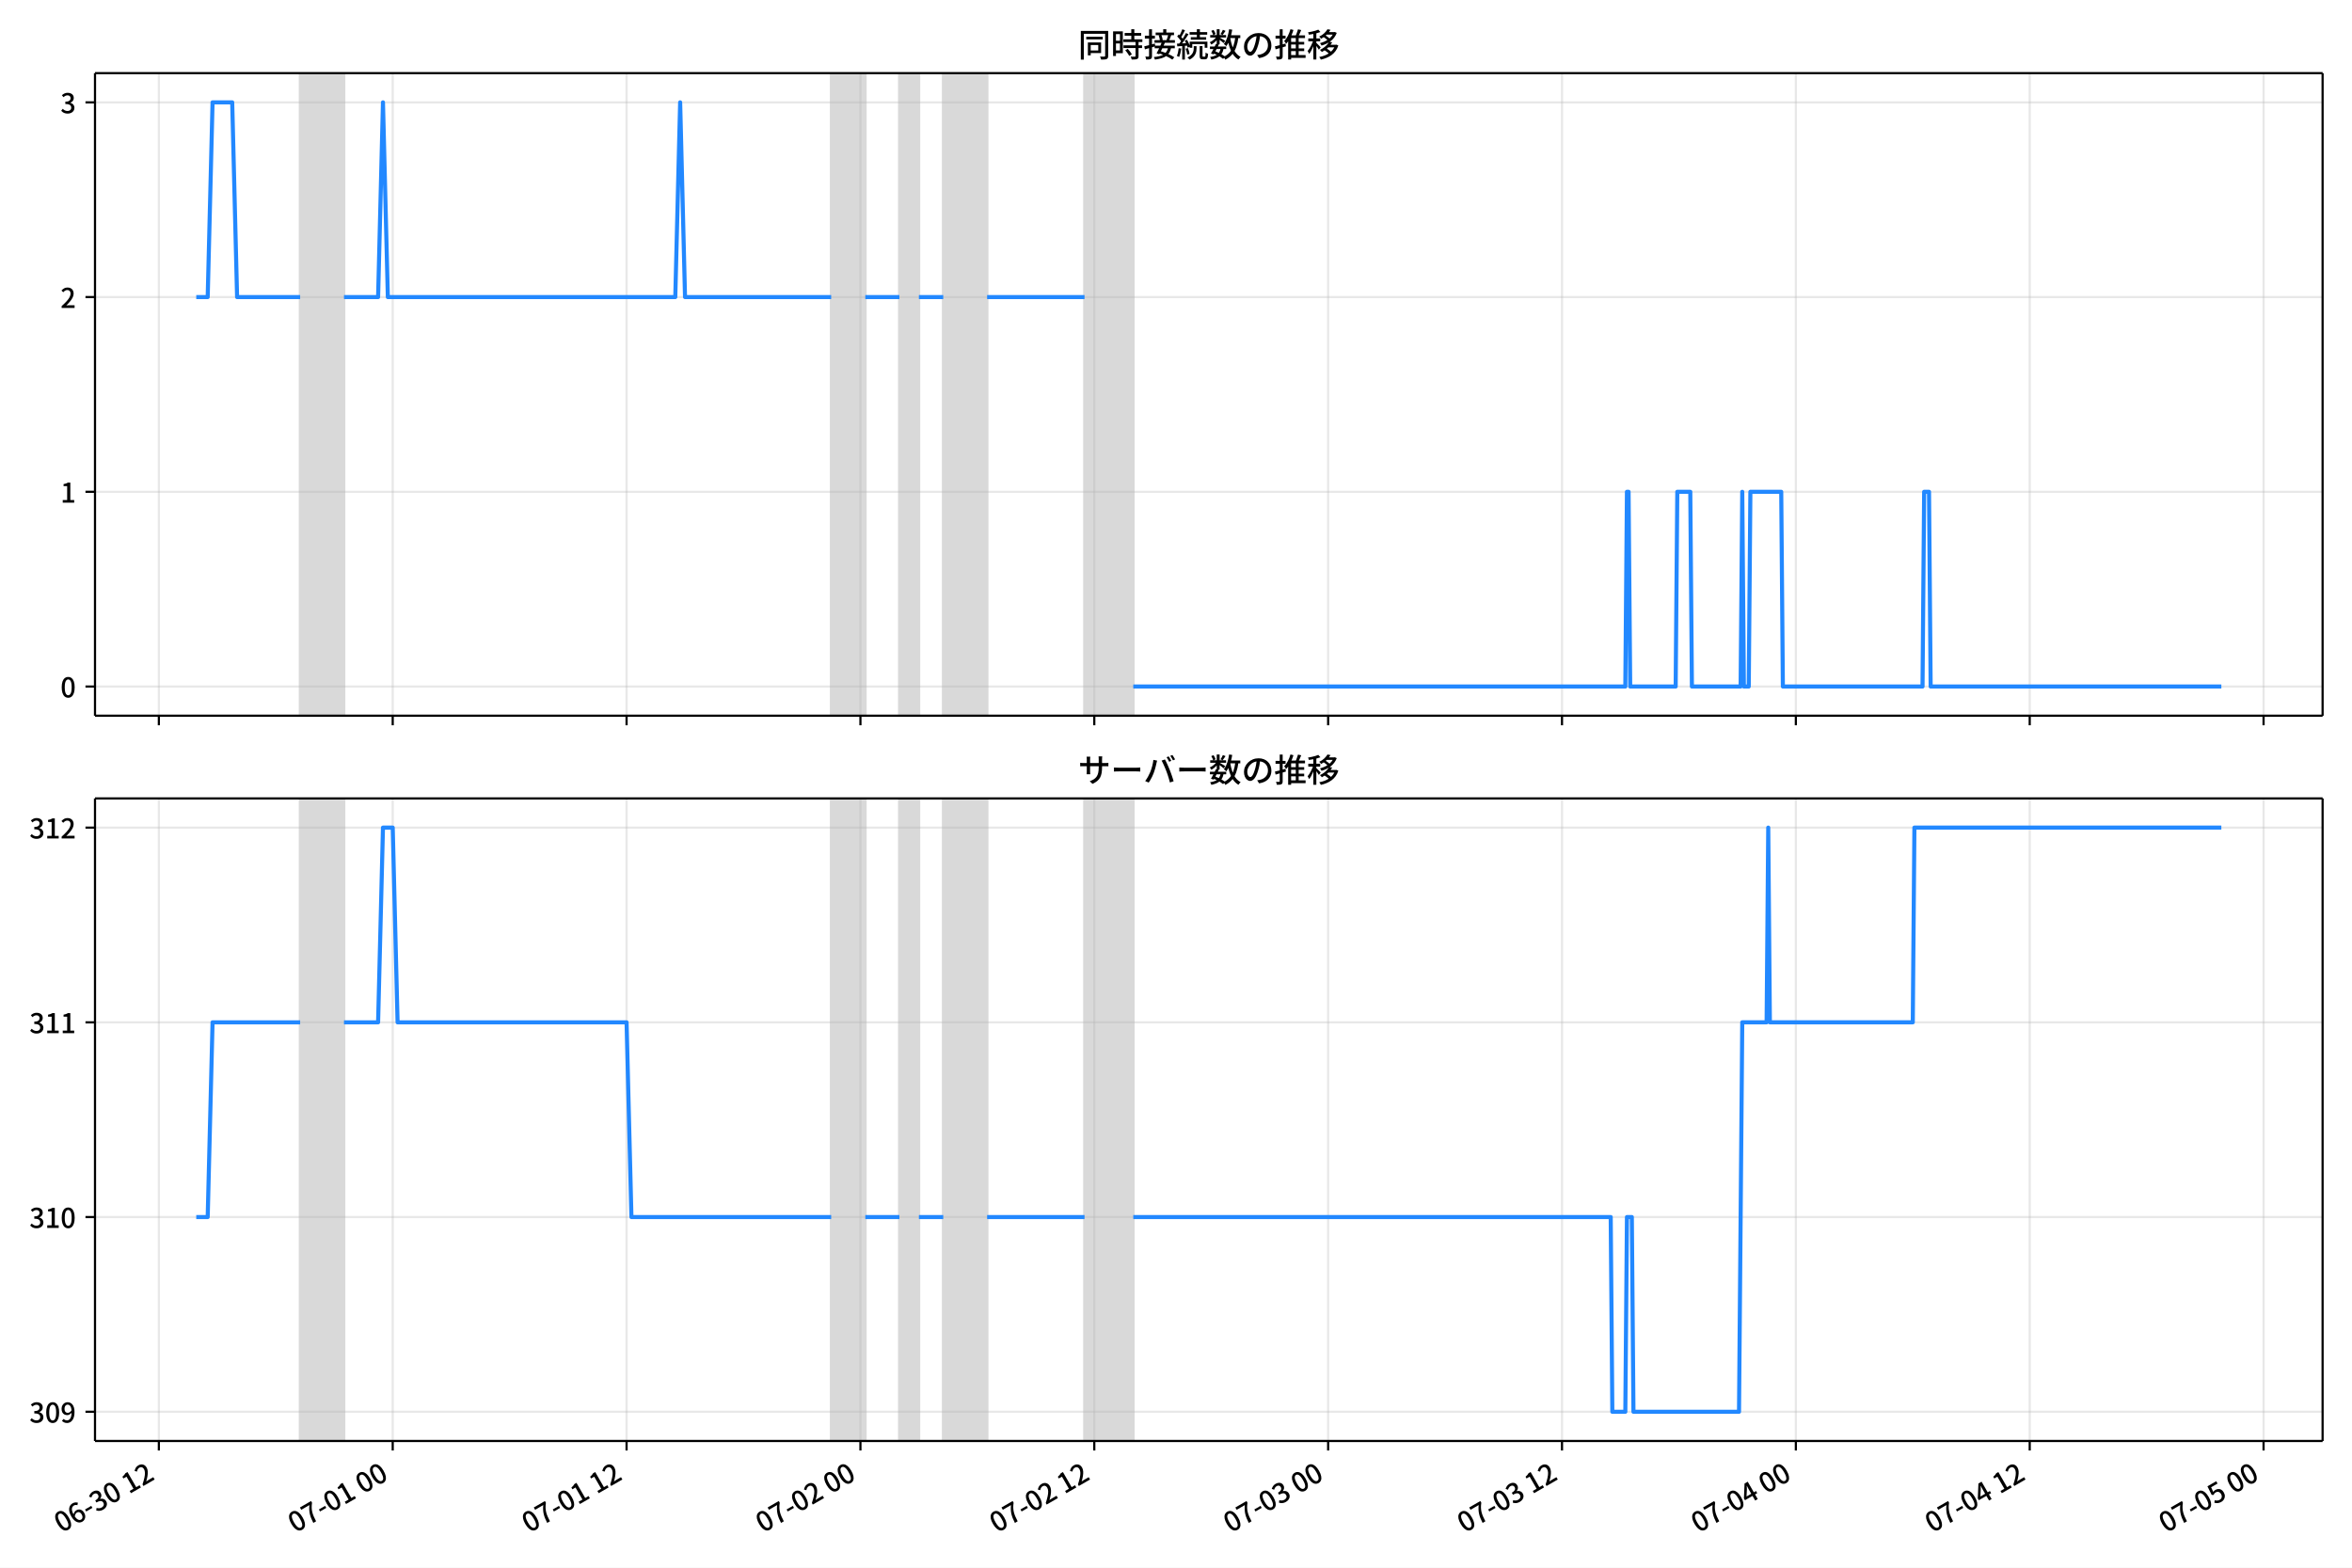
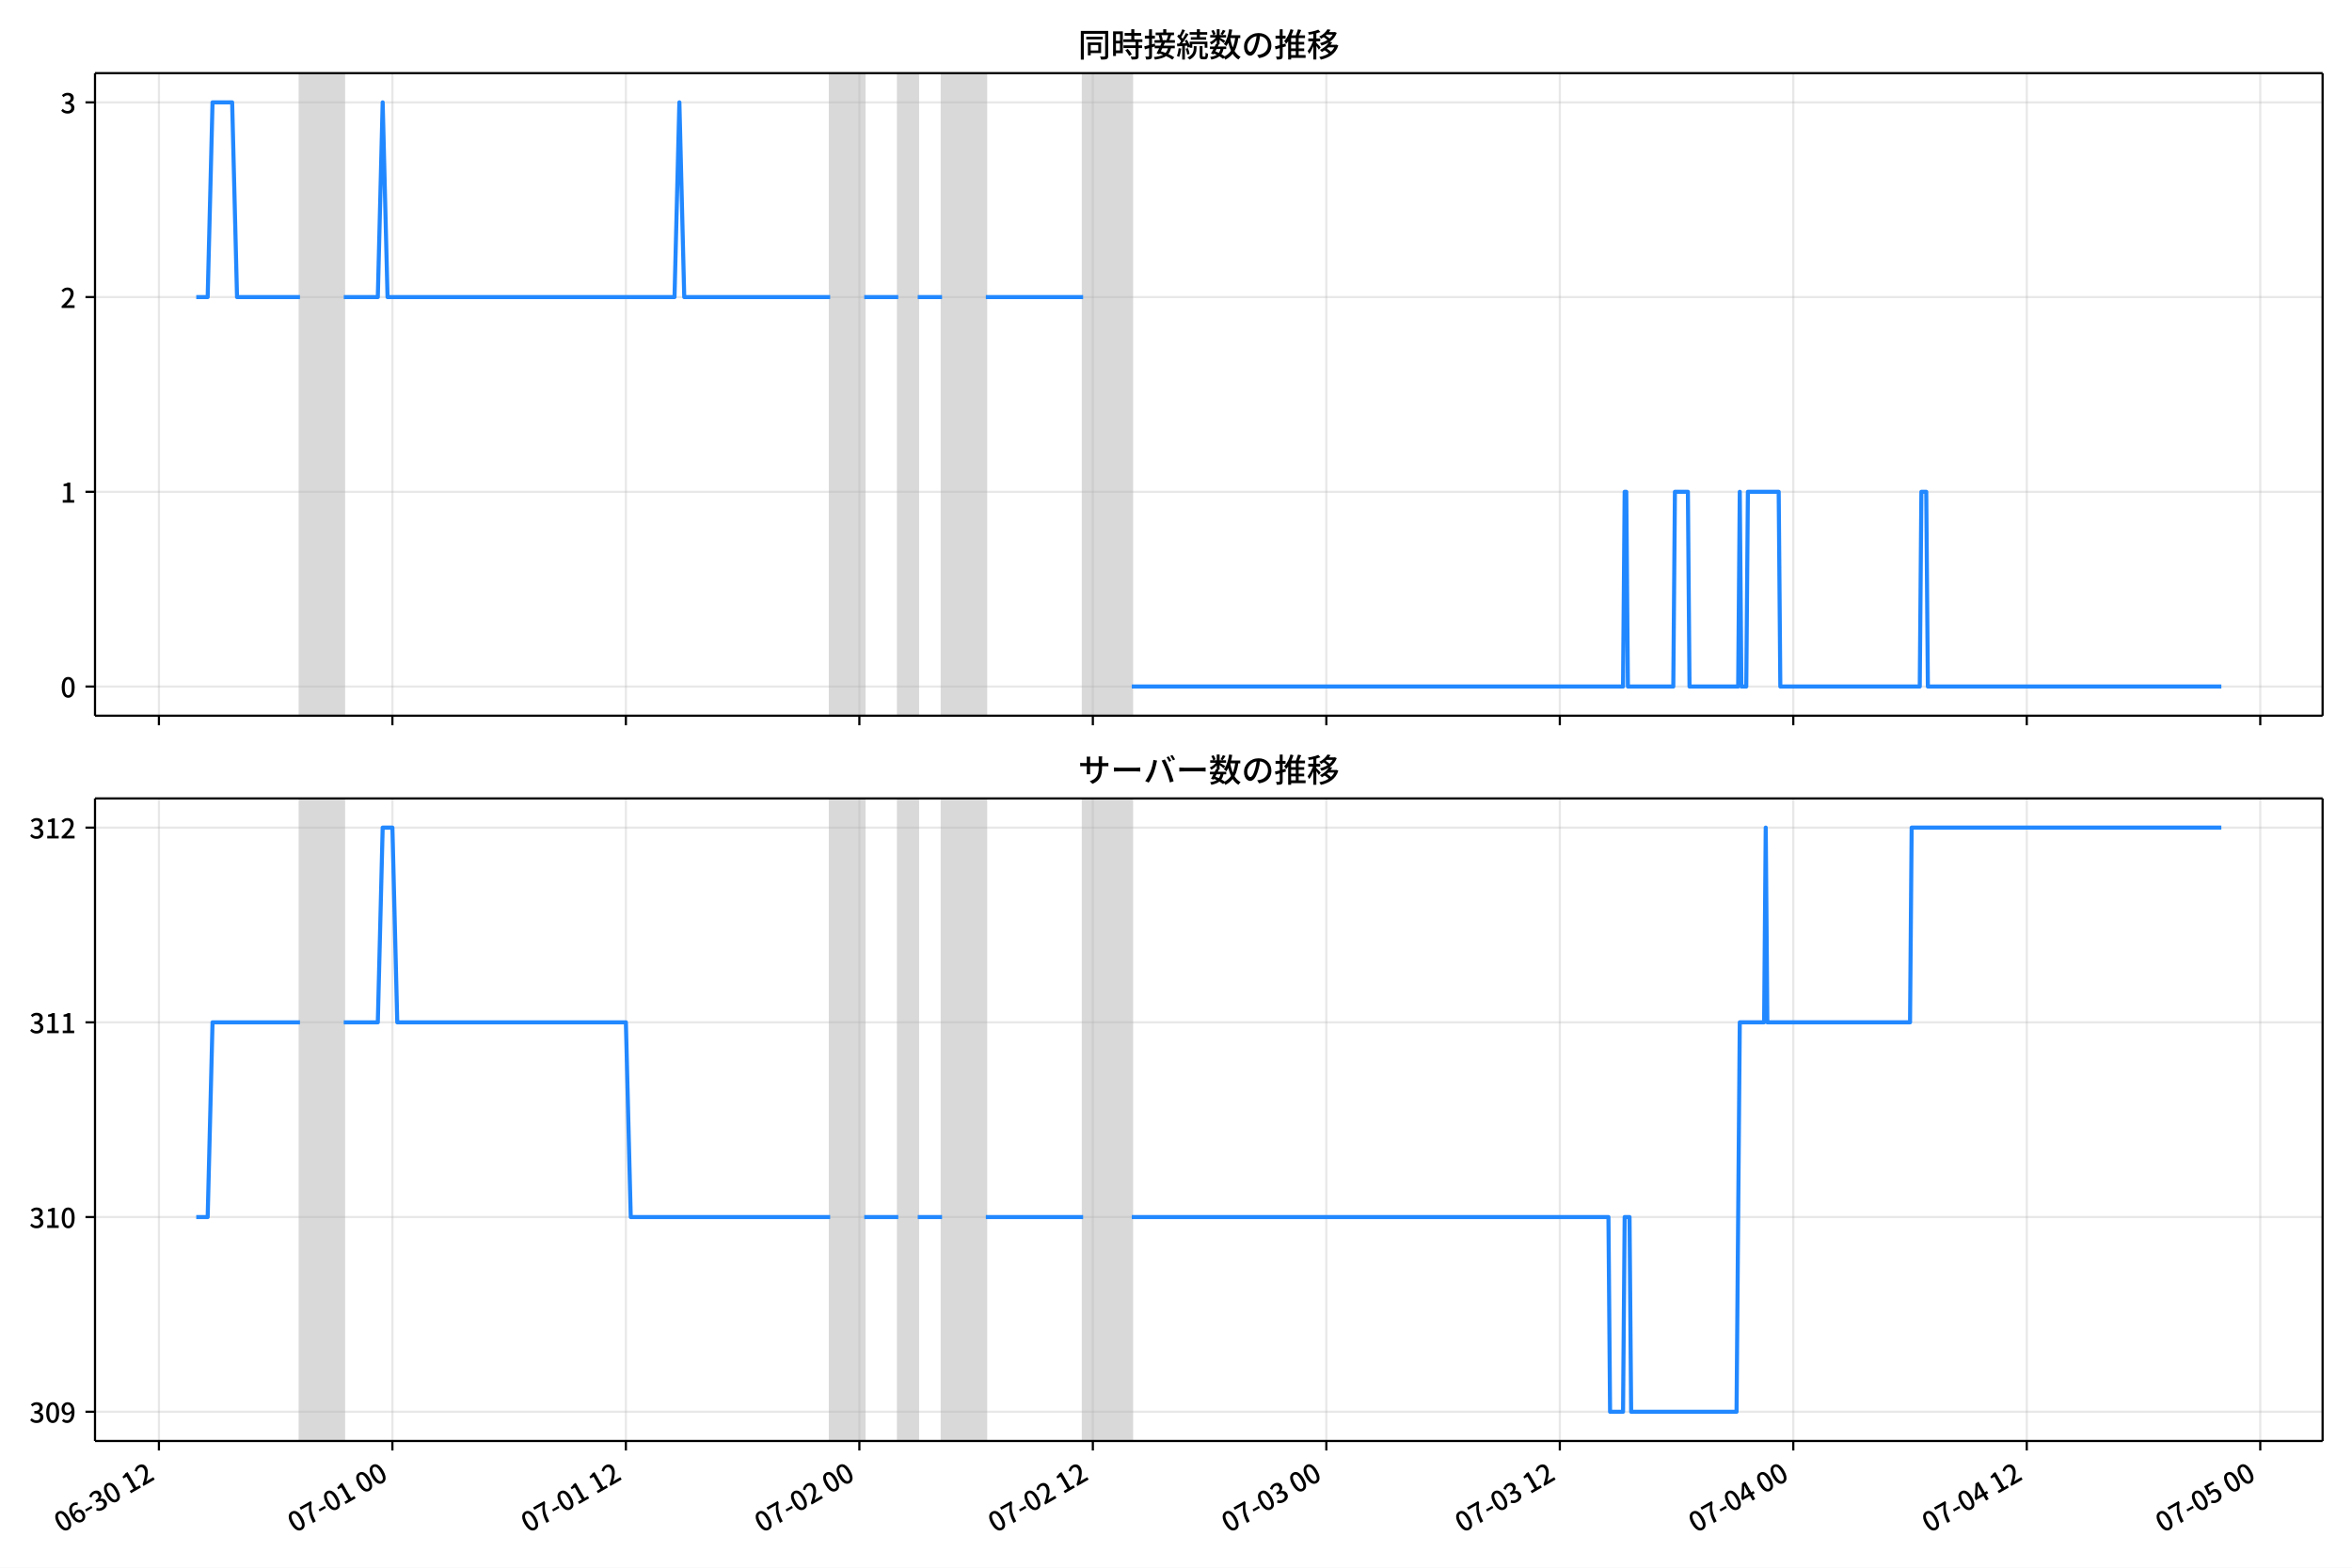
<svg xmlns="http://www.w3.org/2000/svg" xmlns:xlink="http://www.w3.org/1999/xlink" version="1.1" viewBox="0 0 864 576">
  <defs>
    <style type="text/css">*{stroke-linejoin: round; stroke-linecap: butt}</style>
  </defs>
  <g id="z">
    <g id="aa">
      <path d="m0 576h864v-576h-864z" fill="#fff" />
    </g>
    <g id="ab">
      <g id="ac">
        <path d="m34.9 262.97h818.3v-236.09h-818.3z" fill="#fff" />
      </g>
      <g id="ad">
-         <path d="m110.26 262.97h16.107v-236.09h-16.107z" clip-path="url(#c)" fill="#808080" opacity=".3" stroke="#808080" />
+         <path d="m110.2 262.97h16.082v-236.09h-16.082z" clip-path="url(#c)" fill="#808080" opacity=".3" stroke="#808080" />
      </g>
      <g id="ae">
-         <path d="m305.34 262.97h12.528v-236.09h-12.528z" clip-path="url(#c)" fill="#808080" opacity=".3" stroke="#808080" />
+         <path d="m304.96 262.97h12.508v-236.09h-12.508z" clip-path="url(#c)" fill="#808080" opacity=".3" stroke="#808080" />
      </g>
      <g id="af">
-         <path d="m330.39 262.97h7.159v-236.09h-7.159z" clip-path="url(#c)" fill="#808080" opacity=".3" stroke="#808080" />
+         <path d="m329.98 262.97h7.147v-236.09h-7.147z" clip-path="url(#c)" fill="#808080" opacity=".3" stroke="#808080" />
      </g>
      <g id="ag">
-         <path d="m346.5 262.97h16.107v-236.09h-16.107z" clip-path="url(#c)" fill="#808080" opacity=".3" stroke="#808080" />
+         <path d="m346.06 262.97h16.082v-236.09h-16.082z" clip-path="url(#c)" fill="#808080" opacity=".3" stroke="#808080" />
      </g>
      <g id="ah">
-         <path d="m398.4 262.97h17.897v-236.09h-17.897z" clip-path="url(#c)" fill="#808080" opacity=".3" stroke="#808080" />
+         <path d="m397.88 262.97h17.869v-236.09h-17.869z" clip-path="url(#c)" fill="#808080" opacity=".3" stroke="#808080" />
      </g>
      <g id="ai">
        <g id="aj">
          <g id="ak">
-             <path d="m58.356 262.97v-236.09" clip-path="url(#c)" fill="none" stroke="#b0b0b0" stroke-linecap="square" stroke-opacity=".3" stroke-width=".8" />
+             <path d="m58.378 262.97v-236.09" clip-path="url(#c)" fill="none" stroke="#b0b0b0" stroke-linecap="square" stroke-opacity=".3" stroke-width=".8" />
          </g>
          <g id="al">
            <defs>
              <path id="d" d="m0 0v3.5" stroke="#000" stroke-width=".8" />
            </defs>
-             <use x="58.356" y="262.973" stroke="#000000" stroke-width=".8" xlink:href="#d" />
+             <use x="58.378" y="262.973" stroke="#000000" stroke-width=".8" xlink:href="#d" />
          </g>
        </g>
        <g id="am">
          <g id="an">
-             <path d="m144.26 262.97v-236.09" clip-path="url(#c)" fill="none" stroke="#b0b0b0" stroke-linecap="square" stroke-opacity=".3" stroke-width=".8" />
+             <path d="m144.15 262.97v-236.09" clip-path="url(#c)" fill="none" stroke="#b0b0b0" stroke-linecap="square" stroke-opacity=".3" stroke-width=".8" />
          </g>
          <g id="ao">
-             <use x="144.263" y="262.973" stroke="#000000" stroke-width=".8" xlink:href="#d" />
+             <use x="144.147" y="262.973" stroke="#000000" stroke-width=".8" xlink:href="#d" />
          </g>
        </g>
        <g id="ap">
          <g id="aq">
-             <path d="m230.17 262.97v-236.09" clip-path="url(#c)" fill="none" stroke="#b0b0b0" stroke-linecap="square" stroke-opacity=".3" stroke-width=".8" />
+             <path d="m229.92 262.97v-236.09" clip-path="url(#c)" fill="none" stroke="#b0b0b0" stroke-linecap="square" stroke-opacity=".3" stroke-width=".8" />
          </g>
          <g id="ar">
-             <use x="230.169" y="262.973" stroke="#000000" stroke-width=".8" xlink:href="#d" />
+             <use x="229.916" y="262.973" stroke="#000000" stroke-width=".8" xlink:href="#d" />
          </g>
        </g>
        <g id="as">
          <g id="at">
-             <path d="m316.08 262.97v-236.09" clip-path="url(#c)" fill="none" stroke="#b0b0b0" stroke-linecap="square" stroke-opacity=".3" stroke-width=".8" />
+             <path d="m315.69 262.97v-236.09" clip-path="url(#c)" fill="none" stroke="#b0b0b0" stroke-linecap="square" stroke-opacity=".3" stroke-width=".8" />
          </g>
          <g id="au">
-             <use x="316.076" y="262.973" stroke="#000000" stroke-width=".8" xlink:href="#d" />
+             <use x="315.685" y="262.973" stroke="#000000" stroke-width=".8" xlink:href="#d" />
          </g>
        </g>
        <g id="av">
          <g id="aw">
-             <path d="m401.98 262.97v-236.09" clip-path="url(#c)" fill="none" stroke="#b0b0b0" stroke-linecap="square" stroke-opacity=".3" stroke-width=".8" />
+             <path d="m401.45 262.97v-236.09" clip-path="url(#c)" fill="none" stroke="#b0b0b0" stroke-linecap="square" stroke-opacity=".3" stroke-width=".8" />
          </g>
          <g id="ax">
-             <use x="401.983" y="262.973" stroke="#000000" stroke-width=".8" xlink:href="#d" />
+             <use x="401.454" y="262.973" stroke="#000000" stroke-width=".8" xlink:href="#d" />
          </g>
        </g>
        <g id="ay">
          <g id="az">
-             <path d="m487.89 262.97v-236.09" clip-path="url(#c)" fill="none" stroke="#b0b0b0" stroke-linecap="square" stroke-opacity=".3" stroke-width=".8" />
+             <path d="m487.22 262.97v-236.09" clip-path="url(#c)" fill="none" stroke="#b0b0b0" stroke-linecap="square" stroke-opacity=".3" stroke-width=".8" />
          </g>
          <g id="ba">
-             <use x="487.889" y="262.973" stroke="#000000" stroke-width=".8" xlink:href="#d" />
+             <use x="487.223" y="262.973" stroke="#000000" stroke-width=".8" xlink:href="#d" />
          </g>
        </g>
        <g id="bb">
          <g id="bc">
-             <path d="m573.8 262.97v-236.09" clip-path="url(#c)" fill="none" stroke="#b0b0b0" stroke-linecap="square" stroke-opacity=".3" stroke-width=".8" />
+             <path d="m572.99 262.97v-236.09" clip-path="url(#c)" fill="none" stroke="#b0b0b0" stroke-linecap="square" stroke-opacity=".3" stroke-width=".8" />
          </g>
          <g id="bd">
-             <use x="573.796" y="262.973" stroke="#000000" stroke-width=".8" xlink:href="#d" />
+             <use x="572.992" y="262.973" stroke="#000000" stroke-width=".8" xlink:href="#d" />
          </g>
        </g>
        <g id="be">
          <g id="bf">
-             <path d="m659.7 262.97v-236.09" clip-path="url(#c)" fill="none" stroke="#b0b0b0" stroke-linecap="square" stroke-opacity=".3" stroke-width=".8" />
+             <path d="m658.76 262.97v-236.09" clip-path="url(#c)" fill="none" stroke="#b0b0b0" stroke-linecap="square" stroke-opacity=".3" stroke-width=".8" />
          </g>
          <g id="bg">
-             <use x="659.702" y="262.973" stroke="#000000" stroke-width=".8" xlink:href="#d" />
+             <use x="658.761" y="262.973" stroke="#000000" stroke-width=".8" xlink:href="#d" />
          </g>
        </g>
        <g id="bh">
          <g id="bi">
-             <path d="m745.61 262.97v-236.09" clip-path="url(#c)" fill="none" stroke="#b0b0b0" stroke-linecap="square" stroke-opacity=".3" stroke-width=".8" />
+             <path d="m744.53 262.97v-236.09" clip-path="url(#c)" fill="none" stroke="#b0b0b0" stroke-linecap="square" stroke-opacity=".3" stroke-width=".8" />
          </g>
          <g id="bj">
-             <use x="745.609" y="262.973" stroke="#000000" stroke-width=".8" xlink:href="#d" />
+             <use x="744.53" y="262.973" stroke="#000000" stroke-width=".8" xlink:href="#d" />
          </g>
        </g>
        <g id="bk">
          <g id="bl">
-             <path d="m831.52 262.97v-236.09" clip-path="url(#c)" fill="none" stroke="#b0b0b0" stroke-linecap="square" stroke-opacity=".3" stroke-width=".8" />
+             <path d="m830.3 262.97v-236.09" clip-path="url(#c)" fill="none" stroke="#b0b0b0" stroke-linecap="square" stroke-opacity=".3" stroke-width=".8" />
          </g>
          <g id="bm">
-             <use x="831.515" y="262.973" stroke="#000000" stroke-width=".8" xlink:href="#d" />
+             <use x="830.299" y="262.973" stroke="#000000" stroke-width=".8" xlink:href="#d" />
          </g>
        </g>
      </g>
      <g id="bn">
        <g id="bo">
          <g id="bp">
            <path d="m34.9 252.24h818.3" clip-path="url(#c)" fill="none" stroke="#b0b0b0" stroke-linecap="square" stroke-opacity=".3" stroke-width=".8" />
          </g>
          <g id="bq">
            <defs>
              <path id="i" d="m0 0h-3.5" stroke="#000" stroke-width=".8" />
            </defs>
            <use x="34.9" y="252.241" stroke="#000000" stroke-width=".8" xlink:href="#i" />
          </g>
          <g id="br">
            <g transform="translate(22.2 256.23) scale(.1 -.1)">
              <defs>
                <path id="a" transform="scale(.015625)" d="m1830-90q-460 0-806 275-346 276-535 823-188 547-188 1366 0 820 188 1357 189 538 535 803 346 266 806 266 461 0 800-269 340-269 528-803 189-534 189-1354 0-819-189-1366-188-547-528-823-339-275-800-275zm0 589q237 0 422 185 186 186 288 599 103 413 103 1091 0 679-103 1082-102 403-288 582-185 180-422 180-236 0-422-180-186-179-292-582-105-403-105-1082 0-678 105-1091 106-413 292-599 186-185 422-185z" />
              </defs>
              <use xlink:href="#a" />
            </g>
          </g>
        </g>
        <g id="bs">
          <g id="bt">
            <path d="m34.9 180.7h818.3" clip-path="url(#c)" fill="none" stroke="#b0b0b0" stroke-linecap="square" stroke-opacity=".3" stroke-width=".8" />
          </g>
          <g id="bu">
            <use x="34.9" y="180.698" stroke="#000000" stroke-width=".8" xlink:href="#i" />
          </g>
          <g id="bv">
            <g transform="translate(22.2 184.68) scale(.1 -.1)">
              <defs>
                <path id="e" transform="scale(.015625)" d="m544 0v608h1037v3277h-845v467q333 58 579 147 247 90 451 218h557v-4109h915v-608h-2694z" />
              </defs>
              <use xlink:href="#e" />
            </g>
          </g>
        </g>
        <g id="bw">
          <g id="bx">
            <path d="m34.9 109.15h818.3" clip-path="url(#c)" fill="none" stroke="#b0b0b0" stroke-linecap="square" stroke-opacity=".3" stroke-width=".8" />
          </g>
          <g id="by">
            <use x="34.9" y="109.155" stroke="#000000" stroke-width=".8" xlink:href="#i" />
          </g>
          <g id="bz">
            <g transform="translate(22.2 113.14) scale(.1 -.1)">
              <defs>
                <path id="h" transform="scale(.015625)" d="m282 0v429q697 621 1164 1136 468 515 701 956 234 442 234 826 0 256-87 451-86 196-262 301-176 106-445 106-275 0-506-151-230-150-422-368l-416 410q301 333 637 518 336 186 803 186 429 0 749-176t496-493 176-745q0-455-224-919t-615-935q-390-470-889-950 186 20 394 36t374 16h1184v-634h-3046z" />
              </defs>
              <use xlink:href="#h" />
            </g>
          </g>
        </g>
        <g id="ca">
          <g id="cb">
            <path d="m34.9 37.611h818.3" clip-path="url(#c)" fill="none" stroke="#b0b0b0" stroke-linecap="square" stroke-opacity=".3" stroke-width=".8" />
          </g>
          <g id="cc">
            <use x="34.9" y="37.611" stroke="#000000" stroke-width=".8" xlink:href="#i" />
          </g>
          <g id="cd">
            <g transform="translate(22.2 41.597) scale(.1 -.1)">
              <defs>
                <path id="j" transform="scale(.015625)" d="m1715-90q-371 0-656 90t-503 240q-217 150-377 323l359 474q211-205 479-359 269-153 634-153 269 0 467 92 199 93 311 266t112 423q0 256-125 451t-429 300q-304 106-835 106v551q467 0 732 105 266 106 384 291 119 186 119 423 0 307-192 489-192 183-531 183-269 0-503-119-233-118-438-316l-384 460q282 256 614 413 333 157 737 157 422 0 748-144 327-144 512-413 186-269 186-659 0-403-221-685-221-281-592-422v-26q269-70 490-227t349-400 128-557q0-422-215-726-214-304-573-468-358-163-787-163z" />
              </defs>
              <use xlink:href="#j" />
            </g>
          </g>
        </g>
      </g>
      <g id="ce">
-         <path d="m72.095 109.15h4.202l1.786-71.543h7.218l1.794 71.543h23.163m16.107 0h12.528l1.79-71.543 1.79 71.543h105.59l1.79-71.543 1.79 71.543h53.692m12.528 0h12.528m7.159 0h8.949m16.107 0h35.794m17.897 143.09h180.76l.597-71.543h.597l.597 71.543h16.704l.597-71.543h4.773l.597 71.543h17.897l.597-71.543.597 71.543h1.79l.597-71.543h11.335l.597 71.543h51.305l.597-71.543h1.79l.597 71.543h106.79v0" clip-path="url(#c)" fill="none" stroke="#28f" stroke-linecap="square" stroke-width="1.5" />
+         <path d="m72.095 109.15h4.195l1.783-71.543h7.207l1.791 71.543h23.126m16.082 0h12.508l1.787-71.543 1.787 71.543h105.42l1.787-71.543 1.787 71.543h53.606m12.508 0h12.508m7.147 0h8.934m16.082 0h35.737m17.869 143.09h180.47l.596-71.543h.596l.596 71.543h16.677l.596-71.543h4.765l.596 71.543h17.869l.596-71.543.596 71.543h1.787l.596-71.543h11.317l.596 71.543h51.223l.596-71.543h1.787l.596 71.543h107.81v0" clip-path="url(#c)" fill="none" stroke="#28f" stroke-linecap="square" stroke-width="1.5" />
      </g>
      <g id="cf">
        <path d="m34.9 262.97v-236.09" fill="none" stroke="#000" stroke-linecap="square" stroke-width=".8" />
      </g>
      <g id="cg">
        <path d="m853.2 262.97v-236.09" fill="none" stroke="#000" stroke-linecap="square" stroke-width=".8" />
      </g>
      <g id="ch">
        <path d="m34.9 262.97h818.3" fill="none" stroke="#000" stroke-linecap="square" stroke-width=".8" />
      </g>
      <g id="ci">
        <path d="m34.9 26.88h818.3" fill="none" stroke="#000" stroke-linecap="square" stroke-width=".8" />
      </g>
      <g id="cj">
        <g transform="translate(396.05 20.88) scale(.12 -.12)">
          <defs>
            <path id="t" transform="scale(.015625)" d="m1587 3936h3232v-518h-3232v518zm320-1114h557v-2534h-557v2534zm301 0h2291v-2086h-2291v512h1734v1069h-1734v505zm-1683 2260h5113v-570h-4524v-5056h-589v5626zm4768 0h595v-4896q0-250-67-397t-227-218q-160-77-426-96t-675-19q-13 83-45 192t-77 218q-45 108-89 185 281-13 527-13 247 0 330 0 83 7 118 42 36 35 36 112v4890z" />
            <path id="r" transform="scale(.015625)" d="m2714 4672h3238v-525h-3238v525zm-244-1235h3712v-538h-3712v538zm20-1184h3635v-531h-3635v531zm1523 3155h595v-2310h-595v2310zm832-2451h589v-2823q0-230-61-364-61-135-227-199-167-70-423-86t-633-16q-20 121-78 285-57 163-121 284 275-6 509-9t310-3q77 6 106 28 29 23 29 93v2810zm-2023-1677 487 282q153-160 313-352t294-381q135-189 206-343l-519-313q-64 153-189 348-124 196-278 394-154 199-314 365zm-2086 3718h1619v-4281h-1619v544h1056v3187h-1056v550zm32-1843h1293v-537h-1293v537zm-320 1843h563v-4832h-563v4832z" />
            <path id="s" transform="scale(.015625)" d="m3866 5408h614v-870h-614v870zm-1479-653h3597v-518h-3597v518zm-230-1485h4e3v-518h-4e3v518zm825 922 519 102q64-160 121-342 58-182 96-352 39-170 45-304l-544-128q-6 134-42 313-35 180-83 365-48 186-112 346zm1856 109 589-71q-96-275-202-557-105-281-195-486l-518 77q58 147 122 329 64 183 118 372t86 336zm-2643-2106h3943v-518h-3943v518zm1408 685 602-115q-167-371-362-784t-390-797-362-685l-525 179q160 288 346 666t368 784 323 752zm-659-2157 358 403q352-102 733-240 381-137 752-304 371-166 697-336 327-169 558-329l-384-461q-218 160-532 336-313 176-685 345-371 170-755 323-384 154-742 263zm1894 1114 583-71q-122-550-353-944-230-393-604-662t-922-435q-547-167-1296-269-25 128-93 269-67 141-137 230 678 64 1168 192t819 349q330 221 531 550 202 330 304 791zm-4684 217q396 90 953 240 557 151 1120 311l77-544q-525-154-1053-311-528-156-963-284l-134 588zm121 2093h1965v-563h-1965v563zm819 1248h576v-5229q0-236-51-374t-192-208q-141-77-355-99-214-23-541-16-13 115-64 288t-109 294q205-6 381-6t234 0q64 0 92 28 29 29 29 93v5229z" />
            <path id="q" transform="scale(.015625)" d="m4058 5408h595v-1798h-595v1798zm-1415-563h3443v-499h-3443v499zm231-992h3008v-499h-3008v499zm-224-877h3475v-1203h-531v729h-2432v-729h-512v1203zm1964-877h551v-1881q0-122 22-157 23-35 106-35 25 0 92 0 68 0 135 0t99 0q51 0 83 54t45 224 19 515q90-70 234-131t259-93q-19-429-83-662-64-234-183-326-118-93-316-93-39 0-103 0t-134 0-138 0q-67 0-99 0-237 0-365 64t-176 218q-48 153-48 422v1881zm-1164-6h550v-455q0-243-48-528-48-284-186-579-137-294-409-572-272-279-727-503-70 90-192 208-121 118-230 195 416 205 665 438 250 234 371 474 122 240 164 467 42 228 42 413v442zm-2240 3309 524-192q-121-244-259-503-137-259-275-496t-259-416l-410 173q122 186 246 438 125 253 240 515 116 263 193 481zm716-743 500-230q-224-359-496-756-272-396-548-764-275-368-518-650l-358 205q179 211 377 483 199 272 387 569 189 298 358 592 170 295 298 551zm-1721-665 307 403q166-154 339-340 173-185 320-364t224-327l-326-460q-77 160-218 348-141 189-314 384-172 196-332 356zm1485-832 435 179q128-211 249-458 122-246 215-474 93-227 137-412l-473-211q-32 185-119 422-86 237-201 486-115 250-243 468zm-1530-583q422 26 998 54 576 29 1184 68l7-499q-570-45-1127-84-556-38-992-70l-70 531zm1702-992 436 135q121-276 214-596t118-556l-454-148q-26 237-112 563-86 327-202 602zm-1363 109 499-83q-57-455-163-897-105-441-253-748-51 32-134 73-83 42-170 83-86 42-144 62 148 294 234 697t131 813zm691 627h525v-2861h-525v2861z" />
            <path id="l" transform="scale(.015625)" d="m224 2022h3187v-499h-3187v499zm51 2247h3111v-487h-3111v487zm1127-1735 563-121q-154-320-333-672t-352-679q-173-326-326-582l-532 173q148 243 324 566t345 669q170 346 311 646zm934-832 563-64q-89-480-262-838t-461-614-701-432-976-298q-25 128-99 269t-157 237q659 102 1085 303 426 202 666 554t342 883zm422 3597 519-211q-147-218-298-436-150-217-278-377l-403 186q121 173 252 413 132 240 208 425zm-1203 109h563v-2957h-563v2957zm-1075-320 448 186q134-192 246-420 112-227 157-393l-467-211q-38 172-147 406t-237 432zm1094-1050 397-236q-160-263-400-529-240-265-519-489-278-224-553-378-51 103-141 237-89 135-179 218 269 109 534 294 266 186 493 416 228 231 368 467zm487-204q83-45 246-145 163-99 352-211t346-211 221-150l-327-423q-83 77-230 198-147 122-317 253-170 132-327 250-156 119-259 189l295 250zm1798 396h2311v-556h-2311v556zm115 1178 615-90q-103-640-263-1235t-384-1101q-224-505-512-889-44 57-134 134t-186 157-166 125q275 339 473 796 199 458 340 995 141 538 217 1108zm1223-1510 614-58q-147-1101-445-1940-297-838-813-1443-515-604-1321-1014-26 71-90 177-64 105-134 208-70 102-128 159 742 346 1212 880 471 535 730 1290 260 755 375 1741zm-1005-135q134-851 387-1597 253-745 659-1305 407-560 1002-874-70-57-154-150-83-93-154-189-70-96-121-179-633 371-1056 988-422 618-688 1434-265 816-425 1783l550 89zm-3309-3065 327 416q377-148 754-330 378-182 701-378 324-195 548-368l-416-435q-211 179-519 378-307 198-666 383-358 186-729 334z" />
            <path id="p" transform="scale(.015625)" d="m3686 4378q-64-493-163-1041-99-547-265-1084-192-653-432-1104t-522-688-595-237q-320 0-596 221-275 221-448 621-172 400-172 931 0 537 220 1017 221 480 611 851 391 372 909 583 519 211 1121 211 576 0 1040-186 464-185 793-515 330-329 502-771 173-441 173-941 0-672-278-1194-278-521-816-851-538-329-1318-444l-378 601q166 20 307 42t263 48q307 70 585 217 279 148 496 375 218 227 342 534 125 308 125 692t-122 713q-121 330-358 573-236 243-582 380-346 138-781 138-525 0-935-186-409-185-694-489-284-304-432-656-147-352-147-678 0-365 89-605 90-240 224-355 135-115 276-115t288 144 297 457q151 314 298 800 147 461 246 982 100 522 145 1021l684-12z" />
            <path id="m" transform="scale(.015625)" d="m2995 2925h2893v-519h-2893v519zm0-1280h2893v-519h-2893v519zm-64-1299h3232v-557h-3232v557zm1312 3577h563v-3763h-563v3763zm429 1466 634-141q-154-390-340-794-185-403-339-684l-512 140q103 199 208 458 106 259 195 528 90 269 154 493zm-1472 25 582-147q-153-518-371-1018-217-499-483-931t-573-758q-38 64-109 160-70 96-147 198-77 103-141 160 416 416 733 1034t509 1302zm128-1203h2720v-537h-2720v-4205h-582v4422l313 320h269zm-3174-2157q396 90 953 240 557 151 1120 311l77-544q-525-154-1053-311-528-156-963-284l-134 588zm121 2093h1965v-563h-1965v563zm819 1248h576v-5229q0-236-51-374t-192-208q-141-77-355-99-214-23-541-16-13 115-64 288t-109 294q205-6 381-6t234 0q64 0 92 28 29 29 29 93v5229z" />
            <path id="k" transform="scale(.015625)" d="m4051 5402 595-109q-281-493-729-941t-1107-806q-39 64-106 144t-141 153q-73 74-137 119 608 288 1011 678t614 762zm-77-557h1511v-493h-1863l352 493zm1293 0h109l109 25 384-179q-192-505-496-905t-695-701q-390-301-845-519-454-217-947-358-44 109-137 253t-176 227q448 109 867 294 419 186 777 445 359 259 631 592t419 730v96zm-1990-954 377 307q167-96 336-218 170-121 320-249 151-128 247-237l-397-332q-90 108-237 236t-317 259q-169 132-329 234zm1107-934 595-109q-307-538-803-1031-496-492-1232-876-38 64-102 144t-138 156q-74 77-138 116 455 217 807 483t604 554q253 288 407 563zm-90-589h1460v-506h-1818l358 506zm1268 0h121l109 26 384-167q-192-614-531-1075t-787-794q-448-332-983-553-534-221-1129-355-45 115-132 269-86 153-176 249 551 96 1043 285 493 189 903 473 410 285 714 669t464 883v90zm-2132-1056 410 339q186-102 384-237 198-134 371-275t282-269l-435-371q-103 128-270 272-166 144-361 288t-381 253zm-2150 3533h589v-5376h-589v5376zm-992-1242h2336v-569h-2336v569zm1024-224 365-160q-96-339-231-707-134-368-291-727-157-358-336-672-179-313-365-537-44 128-134 291t-160 272q173 192 339 457 167 266 323 570 157 304 282 618t208 595zm941 1946 416-467q-314-122-695-221-380-99-784-173-403-74-780-131-20 102-71 236-51 135-102 231 358 58 732 138 375 80 711 179t573 208zm-397-2579q58-45 179-170 122-125 266-266 144-140 259-265t160-183l-352-473q-58 102-157 255-99 154-218 317-118 164-227 311-108 147-185 237l275 237z" />
          </defs>
          <use xlink:href="#t" />
          <use transform="translate(100)" xlink:href="#r" />
          <use transform="translate(200)" xlink:href="#s" />
          <use transform="translate(300)" xlink:href="#q" />
          <use transform="translate(400)" xlink:href="#l" />
          <use transform="translate(500)" xlink:href="#p" />
          <use transform="translate(600)" xlink:href="#m" />
          <use transform="translate(700)" xlink:href="#k" />
        </g>
      </g>
    </g>
    <g id="ck">
      <g id="cl">
        <path d="m34.9 529.45h818.3v-236.09h-818.3z" fill="#fff" />
      </g>
      <g id="cm">
-         <path d="m110.26 529.45h16.107v-236.09h-16.107z" clip-path="url(#b)" fill="#808080" opacity=".3" stroke="#808080" />
+         <path d="m110.2 529.45h16.082v-236.09h-16.082z" clip-path="url(#b)" fill="#808080" opacity=".3" stroke="#808080" />
      </g>
      <g id="cn">
-         <path d="m305.34 529.45h12.528v-236.09h-12.528z" clip-path="url(#b)" fill="#808080" opacity=".3" stroke="#808080" />
+         <path d="m304.96 529.45h12.508v-236.09h-12.508z" clip-path="url(#b)" fill="#808080" opacity=".3" stroke="#808080" />
      </g>
      <g id="co">
-         <path d="m330.39 529.45h7.159v-236.09h-7.159z" clip-path="url(#b)" fill="#808080" opacity=".3" stroke="#808080" />
+         <path d="m329.98 529.45h7.147v-236.09h-7.147z" clip-path="url(#b)" fill="#808080" opacity=".3" stroke="#808080" />
      </g>
      <g id="cp">
-         <path d="m346.5 529.45h16.107v-236.09h-16.107z" clip-path="url(#b)" fill="#808080" opacity=".3" stroke="#808080" />
+         <path d="m346.06 529.45h16.082v-236.09h-16.082z" clip-path="url(#b)" fill="#808080" opacity=".3" stroke="#808080" />
      </g>
      <g id="cq">
-         <path d="m398.4 529.45h17.897v-236.09h-17.897z" clip-path="url(#b)" fill="#808080" opacity=".3" stroke="#808080" />
+         <path d="m397.88 529.45h17.869v-236.09h-17.869z" clip-path="url(#b)" fill="#808080" opacity=".3" stroke="#808080" />
      </g>
      <g id="cr">
        <g id="cs">
          <g id="ct">
-             <path d="m58.356 529.45v-236.09" clip-path="url(#b)" fill="none" stroke="#b0b0b0" stroke-linecap="square" stroke-opacity=".3" stroke-width=".8" />
+             <path d="m58.378 529.45v-236.09" clip-path="url(#b)" fill="none" stroke="#b0b0b0" stroke-linecap="square" stroke-opacity=".3" stroke-width=".8" />
          </g>
          <g id="cu">
-             <use x="58.356" y="529.445" stroke="#000000" stroke-width=".8" xlink:href="#d" />
+             <use x="58.378" y="529.445" stroke="#000000" stroke-width=".8" xlink:href="#d" />
          </g>
          <g id="cv">
-             <g transform="translate(22.583 563.36) rotate(-30) scale(.1 -.1)">
+             <g transform="translate(22.605 563.36) rotate(-30) scale(.1 -.1)">
              <defs>
                <path id="v" transform="scale(.015625)" d="m1971-90q-339 0-634 144-294 144-518 435-224 292-352 733-128 442-128 1044 0 678 147 1161 148 483 397 784 250 301 570 445t665 144q397 0 688-147 292-147 490-359l-403-448q-128 154-327 253-198 99-409 99-307 0-567-182-259-182-413-605-153-422-153-1145 0-608 115-1002t326-589q212-195 493-195 212 0 375 121 163 122 259 343t96 522q0 300-90 511-89 212-259 320-169 109-419 109-211 0-451-134t-458-461l-25 538q134 192 313 323t374 201q196 71 375 71 397 0 694-163 298-163 467-490 170-326 170-825 0-468-195-817-195-348-512-544-317-195-701-195z" />
                <path id="f" transform="scale(.015625)" d="m301 1536v544h1689v-544h-1689z" />
              </defs>
              <use xlink:href="#a" />
              <use transform="translate(57)" xlink:href="#v" />
              <use transform="translate(114)" xlink:href="#f" />
              <use transform="translate(149.7)" xlink:href="#j" />
              <use transform="translate(206.7)" xlink:href="#a" />
              <use transform="translate(263.7)" xlink:href="#NotoSansJP-Medium-20" />
              <use transform="translate(286.2)" xlink:href="#e" />
              <use transform="translate(343.2)" xlink:href="#h" />
            </g>
          </g>
        </g>
        <g id="cw">
          <g id="cx">
-             <path d="m144.26 529.45v-236.09" clip-path="url(#b)" fill="none" stroke="#b0b0b0" stroke-linecap="square" stroke-opacity=".3" stroke-width=".8" />
+             <path d="m144.15 529.45v-236.09" clip-path="url(#b)" fill="none" stroke="#b0b0b0" stroke-linecap="square" stroke-opacity=".3" stroke-width=".8" />
          </g>
          <g id="cy">
-             <use x="144.263" y="529.445" stroke="#000000" stroke-width=".8" xlink:href="#d" />
+             <use x="144.147" y="529.445" stroke="#000000" stroke-width=".8" xlink:href="#d" />
          </g>
          <g id="cz">
-             <g transform="translate(108.49 563.36) rotate(-30) scale(.1 -.1)">
+             <g transform="translate(108.37 563.36) rotate(-30) scale(.1 -.1)">
              <defs>
                <path id="g" transform="scale(.015625)" d="m1235 0q32 646 109 1187t224 1024 384 941 576 938h-2208v627h3027v-455q-409-512-665-989-256-476-397-969t-205-1053-90-1251h-755z" />
              </defs>
              <use xlink:href="#a" />
              <use transform="translate(57)" xlink:href="#g" />
              <use transform="translate(114)" xlink:href="#f" />
              <use transform="translate(149.7)" xlink:href="#a" />
              <use transform="translate(206.7)" xlink:href="#e" />
              <use transform="translate(263.7)" xlink:href="#NotoSansJP-Medium-20" />
              <use transform="translate(286.2)" xlink:href="#a" />
              <use transform="translate(343.2)" xlink:href="#a" />
            </g>
          </g>
        </g>
        <g id="da">
          <g id="db">
-             <path d="m230.17 529.45v-236.09" clip-path="url(#b)" fill="none" stroke="#b0b0b0" stroke-linecap="square" stroke-opacity=".3" stroke-width=".8" />
+             <path d="m229.92 529.45v-236.09" clip-path="url(#b)" fill="none" stroke="#b0b0b0" stroke-linecap="square" stroke-opacity=".3" stroke-width=".8" />
          </g>
          <g id="dc">
-             <use x="230.169" y="529.445" stroke="#000000" stroke-width=".8" xlink:href="#d" />
+             <use x="229.916" y="529.445" stroke="#000000" stroke-width=".8" xlink:href="#d" />
          </g>
          <g id="dd">
-             <g transform="translate(194.4 563.36) rotate(-30) scale(.1 -.1)">
+             <g transform="translate(194.14 563.36) rotate(-30) scale(.1 -.1)">
              <use xlink:href="#a" />
              <use transform="translate(57)" xlink:href="#g" />
              <use transform="translate(114)" xlink:href="#f" />
              <use transform="translate(149.7)" xlink:href="#a" />
              <use transform="translate(206.7)" xlink:href="#e" />
              <use transform="translate(263.7)" xlink:href="#NotoSansJP-Medium-20" />
              <use transform="translate(286.2)" xlink:href="#e" />
              <use transform="translate(343.2)" xlink:href="#h" />
            </g>
          </g>
        </g>
        <g id="de">
          <g id="df">
-             <path d="m316.08 529.45v-236.09" clip-path="url(#b)" fill="none" stroke="#b0b0b0" stroke-linecap="square" stroke-opacity=".3" stroke-width=".8" />
+             <path d="m315.69 529.45v-236.09" clip-path="url(#b)" fill="none" stroke="#b0b0b0" stroke-linecap="square" stroke-opacity=".3" stroke-width=".8" />
          </g>
          <g id="dg">
-             <use x="316.076" y="529.445" stroke="#000000" stroke-width=".8" xlink:href="#d" />
+             <use x="315.685" y="529.445" stroke="#000000" stroke-width=".8" xlink:href="#d" />
          </g>
          <g id="dh">
-             <g transform="translate(280.3 563.36) rotate(-30) scale(.1 -.1)">
+             <g transform="translate(279.91 563.36) rotate(-30) scale(.1 -.1)">
              <use xlink:href="#a" />
              <use transform="translate(57)" xlink:href="#g" />
              <use transform="translate(114)" xlink:href="#f" />
              <use transform="translate(149.7)" xlink:href="#a" />
              <use transform="translate(206.7)" xlink:href="#h" />
              <use transform="translate(263.7)" xlink:href="#NotoSansJP-Medium-20" />
              <use transform="translate(286.2)" xlink:href="#a" />
              <use transform="translate(343.2)" xlink:href="#a" />
            </g>
          </g>
        </g>
        <g id="di">
          <g id="dj">
-             <path d="m401.98 529.45v-236.09" clip-path="url(#b)" fill="none" stroke="#b0b0b0" stroke-linecap="square" stroke-opacity=".3" stroke-width=".8" />
+             <path d="m401.45 529.45v-236.09" clip-path="url(#b)" fill="none" stroke="#b0b0b0" stroke-linecap="square" stroke-opacity=".3" stroke-width=".8" />
          </g>
          <g id="dk">
-             <use x="401.983" y="529.445" stroke="#000000" stroke-width=".8" xlink:href="#d" />
+             <use x="401.454" y="529.445" stroke="#000000" stroke-width=".8" xlink:href="#d" />
          </g>
          <g id="dl">
-             <g transform="translate(366.21 563.36) rotate(-30) scale(.1 -.1)">
+             <g transform="translate(365.68 563.36) rotate(-30) scale(.1 -.1)">
              <use xlink:href="#a" />
              <use transform="translate(57)" xlink:href="#g" />
              <use transform="translate(114)" xlink:href="#f" />
              <use transform="translate(149.7)" xlink:href="#a" />
              <use transform="translate(206.7)" xlink:href="#h" />
              <use transform="translate(263.7)" xlink:href="#NotoSansJP-Medium-20" />
              <use transform="translate(286.2)" xlink:href="#e" />
              <use transform="translate(343.2)" xlink:href="#h" />
            </g>
          </g>
        </g>
        <g id="dm">
          <g id="dn">
-             <path d="m487.89 529.45v-236.09" clip-path="url(#b)" fill="none" stroke="#b0b0b0" stroke-linecap="square" stroke-opacity=".3" stroke-width=".8" />
+             <path d="m487.22 529.45v-236.09" clip-path="url(#b)" fill="none" stroke="#b0b0b0" stroke-linecap="square" stroke-opacity=".3" stroke-width=".8" />
          </g>
          <g id="do">
-             <use x="487.889" y="529.445" stroke="#000000" stroke-width=".8" xlink:href="#d" />
+             <use x="487.223" y="529.445" stroke="#000000" stroke-width=".8" xlink:href="#d" />
          </g>
          <g id="dp">
-             <g transform="translate(452.12 563.36) rotate(-30) scale(.1 -.1)">
+             <g transform="translate(451.45 563.36) rotate(-30) scale(.1 -.1)">
              <use xlink:href="#a" />
              <use transform="translate(57)" xlink:href="#g" />
              <use transform="translate(114)" xlink:href="#f" />
              <use transform="translate(149.7)" xlink:href="#a" />
              <use transform="translate(206.7)" xlink:href="#j" />
              <use transform="translate(263.7)" xlink:href="#NotoSansJP-Medium-20" />
              <use transform="translate(286.2)" xlink:href="#a" />
              <use transform="translate(343.2)" xlink:href="#a" />
            </g>
          </g>
        </g>
        <g id="dq">
          <g id="dr">
-             <path d="m573.8 529.45v-236.09" clip-path="url(#b)" fill="none" stroke="#b0b0b0" stroke-linecap="square" stroke-opacity=".3" stroke-width=".8" />
+             <path d="m572.99 529.45v-236.09" clip-path="url(#b)" fill="none" stroke="#b0b0b0" stroke-linecap="square" stroke-opacity=".3" stroke-width=".8" />
          </g>
          <g id="ds">
-             <use x="573.796" y="529.445" stroke="#000000" stroke-width=".8" xlink:href="#d" />
+             <use x="572.992" y="529.445" stroke="#000000" stroke-width=".8" xlink:href="#d" />
          </g>
          <g id="dt">
-             <g transform="translate(538.02 563.36) rotate(-30) scale(.1 -.1)">
+             <g transform="translate(537.22 563.36) rotate(-30) scale(.1 -.1)">
              <use xlink:href="#a" />
              <use transform="translate(57)" xlink:href="#g" />
              <use transform="translate(114)" xlink:href="#f" />
              <use transform="translate(149.7)" xlink:href="#a" />
              <use transform="translate(206.7)" xlink:href="#j" />
              <use transform="translate(263.7)" xlink:href="#NotoSansJP-Medium-20" />
              <use transform="translate(286.2)" xlink:href="#e" />
              <use transform="translate(343.2)" xlink:href="#h" />
            </g>
          </g>
        </g>
        <g id="du">
          <g id="dv">
-             <path d="m659.7 529.45v-236.09" clip-path="url(#b)" fill="none" stroke="#b0b0b0" stroke-linecap="square" stroke-opacity=".3" stroke-width=".8" />
+             <path d="m658.76 529.45v-236.09" clip-path="url(#b)" fill="none" stroke="#b0b0b0" stroke-linecap="square" stroke-opacity=".3" stroke-width=".8" />
          </g>
          <g id="dw">
-             <use x="659.702" y="529.445" stroke="#000000" stroke-width=".8" xlink:href="#d" />
+             <use x="658.761" y="529.445" stroke="#000000" stroke-width=".8" xlink:href="#d" />
          </g>
          <g id="dx">
-             <g transform="translate(623.93 563.36) rotate(-30) scale(.1 -.1)">
+             <g transform="translate(622.99 563.36) rotate(-30) scale(.1 -.1)">
              <defs>
                <path id="n" transform="scale(.015625)" d="m2170 0v3072q0 192 12 457 13 266 20 458h-26q-90-179-183-365-92-185-195-364l-921-1415h2579v-576h-3328v493l1875 2957h858v-4717h-691z" />
              </defs>
              <use xlink:href="#a" />
              <use transform="translate(57)" xlink:href="#g" />
              <use transform="translate(114)" xlink:href="#f" />
              <use transform="translate(149.7)" xlink:href="#a" />
              <use transform="translate(206.7)" xlink:href="#n" />
              <use transform="translate(263.7)" xlink:href="#NotoSansJP-Medium-20" />
              <use transform="translate(286.2)" xlink:href="#a" />
              <use transform="translate(343.2)" xlink:href="#a" />
            </g>
          </g>
        </g>
        <g id="dy">
          <g id="dz">
-             <path d="m745.61 529.45v-236.09" clip-path="url(#b)" fill="none" stroke="#b0b0b0" stroke-linecap="square" stroke-opacity=".3" stroke-width=".8" />
+             <path d="m744.53 529.45v-236.09" clip-path="url(#b)" fill="none" stroke="#b0b0b0" stroke-linecap="square" stroke-opacity=".3" stroke-width=".8" />
          </g>
          <g id="ea">
-             <use x="745.609" y="529.445" stroke="#000000" stroke-width=".8" xlink:href="#d" />
+             <use x="744.53" y="529.445" stroke="#000000" stroke-width=".8" xlink:href="#d" />
          </g>
          <g id="eb">
-             <g transform="translate(709.84 563.36) rotate(-30) scale(.1 -.1)">
+             <g transform="translate(708.76 563.36) rotate(-30) scale(.1 -.1)">
              <use xlink:href="#a" />
              <use transform="translate(57)" xlink:href="#g" />
              <use transform="translate(114)" xlink:href="#f" />
              <use transform="translate(149.7)" xlink:href="#a" />
              <use transform="translate(206.7)" xlink:href="#n" />
              <use transform="translate(263.7)" xlink:href="#NotoSansJP-Medium-20" />
              <use transform="translate(286.2)" xlink:href="#e" />
              <use transform="translate(343.2)" xlink:href="#h" />
            </g>
          </g>
        </g>
        <g id="ec">
          <g id="ed">
-             <path d="m831.52 529.45v-236.09" clip-path="url(#b)" fill="none" stroke="#b0b0b0" stroke-linecap="square" stroke-opacity=".3" stroke-width=".8" />
+             <path d="m830.3 529.45v-236.09" clip-path="url(#b)" fill="none" stroke="#b0b0b0" stroke-linecap="square" stroke-opacity=".3" stroke-width=".8" />
          </g>
          <g id="ee">
-             <use x="831.515" y="529.445" stroke="#000000" stroke-width=".8" xlink:href="#d" />
+             <use x="830.299" y="529.445" stroke="#000000" stroke-width=".8" xlink:href="#d" />
          </g>
          <g id="ef">
-             <g transform="translate(795.74 563.36) rotate(-30) scale(.1 -.1)">
+             <g transform="translate(794.53 563.36) rotate(-30) scale(.1 -.1)">
              <defs>
                <path id="w" transform="scale(.015625)" d="m1715-90q-365 0-653 90t-506 237q-217 147-383 307l352 480q134-134 294-246t361-183q202-70 452-70 262 0 473 118 212 119 333 346 122 227 122 541 0 460-247 716-246 256-649 256-224 0-384-64t-365-198l-365 237 141 2240h2387v-627h-1747l-109-1204q154 77 307 118 154 42 340 42 397 0 723-160t518-490q192-329 192-847 0-519-224-887t-586-560q-361-192-777-192z" />
              </defs>
              <use xlink:href="#a" />
              <use transform="translate(57)" xlink:href="#g" />
              <use transform="translate(114)" xlink:href="#f" />
              <use transform="translate(149.7)" xlink:href="#a" />
              <use transform="translate(206.7)" xlink:href="#w" />
              <use transform="translate(263.7)" xlink:href="#NotoSansJP-Medium-20" />
              <use transform="translate(286.2)" xlink:href="#a" />
              <use transform="translate(343.2)" xlink:href="#a" />
            </g>
          </g>
        </g>
      </g>
      <g id="eg">
        <g id="eh">
          <g id="ei">
            <path d="m34.9 518.71h818.3" clip-path="url(#b)" fill="none" stroke="#b0b0b0" stroke-linecap="square" stroke-opacity=".3" stroke-width=".8" />
          </g>
          <g id="ej">
            <use x="34.9" y="518.714" stroke="#000000" stroke-width=".8" xlink:href="#i" />
          </g>
          <g id="ek">
            <g transform="translate(10.8 522.7) scale(.1 -.1)">
              <defs>
                <path id="u" transform="scale(.015625)" d="m1562-90q-410 0-708 150-297 151-502 356l403 461q141-160 346-256t422-96q224 0 425 102 202 103 352 333 151 230 237 614 87 384 87 941 0 589-115 970t-323 563-496 182q-205 0-372-118-166-118-262-336t-96-525q0-301 86-512 87-211 259-323 173-112 417-112 224 0 460 141 237 141 448 461l32-544q-134-180-313-314t-371-208-384-74q-391 0-689 166-297 167-467 496-169 330-169 823 0 467 195 816t515 541 698 192q339 0 636-138 298-137 519-419 221-281 349-710t128-1018q0-691-141-1187t-391-807q-249-310-563-461-313-150-652-150z" />
              </defs>
              <use xlink:href="#j" />
              <use transform="translate(57)" xlink:href="#a" />
              <use transform="translate(114)" xlink:href="#u" />
            </g>
          </g>
        </g>
        <g id="el">
          <g id="em">
            <path d="m34.9 447.17h818.3" clip-path="url(#b)" fill="none" stroke="#b0b0b0" stroke-linecap="square" stroke-opacity=".3" stroke-width=".8" />
          </g>
          <g id="en">
            <use x="34.9" y="447.171" stroke="#000000" stroke-width=".8" xlink:href="#i" />
          </g>
          <g id="eo">
            <g transform="translate(10.8 451.16) scale(.1 -.1)">
              <use xlink:href="#j" />
              <use transform="translate(57)" xlink:href="#e" />
              <use transform="translate(114)" xlink:href="#a" />
            </g>
          </g>
        </g>
        <g id="ep">
          <g id="eq">
            <path d="m34.9 375.63h818.3" clip-path="url(#b)" fill="none" stroke="#b0b0b0" stroke-linecap="square" stroke-opacity=".3" stroke-width=".8" />
          </g>
          <g id="er">
            <use x="34.9" y="375.627" stroke="#000000" stroke-width=".8" xlink:href="#i" />
          </g>
          <g id="es">
            <g transform="translate(10.8 379.61) scale(.1 -.1)">
              <use xlink:href="#j" />
              <use transform="translate(57)" xlink:href="#e" />
              <use transform="translate(114)" xlink:href="#e" />
            </g>
          </g>
        </g>
        <g id="et">
          <g id="eu">
            <path d="m34.9 304.08h818.3" clip-path="url(#b)" fill="none" stroke="#b0b0b0" stroke-linecap="square" stroke-opacity=".3" stroke-width=".8" />
          </g>
          <g id="ev">
            <use x="34.9" y="304.084" stroke="#000000" stroke-width=".8" xlink:href="#i" />
          </g>
          <g id="ew">
            <g transform="translate(10.8 308.07) scale(.1 -.1)">
              <use xlink:href="#j" />
              <use transform="translate(57)" xlink:href="#e" />
              <use transform="translate(114)" xlink:href="#h" />
            </g>
          </g>
        </g>
      </g>
      <g id="ex">
-         <path d="m72.095 447.17h4.202l1.786-71.543h32.175m16.107 0h12.528l1.79-71.543h3.579l1.79 71.543h84.117l1.79 71.543h73.379m12.528 0h12.528m7.159 0h8.949m16.107 0h35.794m17.897 0h175.39l.597 71.543h4.773l.597-71.543h1.79l.597 71.543h38.777l1.193-143.09h8.949l.597-71.543.597 71.543h52.498l.597-71.543h112.75v0" clip-path="url(#b)" fill="none" stroke="#28f" stroke-linecap="square" stroke-width="1.5" />
+         <path d="m72.095 447.17h4.195l1.783-71.543h32.124m16.082 0h12.508l1.787-71.543h3.574l1.787 71.543h83.982l1.787 71.543h73.261m12.508 0h12.508m7.147 0h8.934m16.082 0h35.737m17.869 0h175.11l.596 71.543h4.765l.596-71.543h1.787l.596 71.543h38.715l1.191-143.09h8.934l.596-71.543.596 71.543h52.414l.596-71.543h113.76v0" clip-path="url(#b)" fill="none" stroke="#28f" stroke-linecap="square" stroke-width="1.5" />
      </g>
      <g id="ey">
        <path d="m34.9 529.45v-236.09" fill="none" stroke="#000" stroke-linecap="square" stroke-width=".8" />
      </g>
      <g id="ez">
        <path d="m853.2 529.45v-236.09" fill="none" stroke="#000" stroke-linecap="square" stroke-width=".8" />
      </g>
      <g id="fa">
        <path d="m34.9 529.45h818.3" fill="none" stroke="#000" stroke-linecap="square" stroke-width=".8" />
      </g>
      <g id="fb">
        <path d="m34.9 293.35h818.3" fill="none" stroke="#000" stroke-linecap="square" stroke-width=".8" />
      </g>
      <g id="fc">
        <g transform="translate(396.05 287.35) scale(.12 -.12)">
          <defs>
            <path id="y" transform="scale(.015625)" d="m4685 2893q0-621-84-1111-83-489-288-877-204-387-569-691t-928-560l-544 512q448 167 781 371 333 205 550 503 218 298 323 739 106 442 106 1075v1620q0 192-10 339-9 147-22 217h723q-6-70-22-217t-16-339v-1581zm-2304 2086q-7-64-23-199-16-134-16-313v-2317q0-128 6-256 7-128 13-224 7-96 13-140h-710q6 44 12 140 7 96 13 221 7 125 7 259v2317q0 122-10 256-9 135-28 256h723zm-1978-1197q45-12 144-22t237-20q138-9 285-9h4217q237 0 394 13t246 26v-679q-76 7-240 13-163 6-393 6h-4224q-147 0-282-3-134-3-234-10-99-6-150-12v697z" />
            <path id="o" transform="scale(.015625)" d="m621 2854q109-6 265-16 157-9 339-16 183-6 349-6 128 0 352 0t509 0 598 0q314 0 624 0 311 0 586 0t486 0q212 0 327 0 230 0 416 16t301 22v-793q-109 6-308 19-198 13-409 13-109 0-324 0-214 0-489 0t-586 0q-310 0-624 0-313 0-598 0t-509 0-352 0q-262 0-525-10-262-9-428-22v793z" />
            <path id="x" transform="scale(.015625)" d="m4941 5037q83-109 176-269t182-320q90-160 154-288l-416-179q-96 192-240 448t-272 435l416 173zm723 275q83-122 182-282 100-160 196-317 96-156 153-271l-416-186q-102 205-246 454-144 250-279 429l410 173zm-4339-3360q102 262 201 556 100 295 183 612t144 630q61 314 93 602l723-147q-19-83-45-183-26-99-48-195t-42-166q-32-154-86-394t-131-512-164-551q-86-278-182-514-115-301-269-618-153-317-326-618-173-300-346-550l-697 294q301 397 563 874t429 880zm3155 198q-96 250-215 531-118 282-243 567-124 285-246 534-122 250-224 429l659 218q96-179 221-429t253-535q128-284 249-566 122-281 218-525 90-230 195-518 106-288 211-592 106-304 195-589 90-285 154-515l-729-237q-84 352-199 736t-240 768-259 723z" />
          </defs>
          <use xlink:href="#y" />
          <use transform="translate(100)" xlink:href="#o" />
          <use transform="translate(200)" xlink:href="#x" />
          <use transform="translate(300)" xlink:href="#o" />
          <use transform="translate(400)" xlink:href="#l" />
          <use transform="translate(500)" xlink:href="#p" />
          <use transform="translate(600)" xlink:href="#m" />
          <use transform="translate(700)" xlink:href="#k" />
        </g>
      </g>
    </g>
  </g>
  <defs>
    <clipPath id="c">
      <rect x="34.9" y="26.88" width="818.3" height="236.09" />
    </clipPath>
    <clipPath id="b">
      <rect x="34.9" y="293.35" width="818.3" height="236.09" />
    </clipPath>
  </defs>
</svg>
